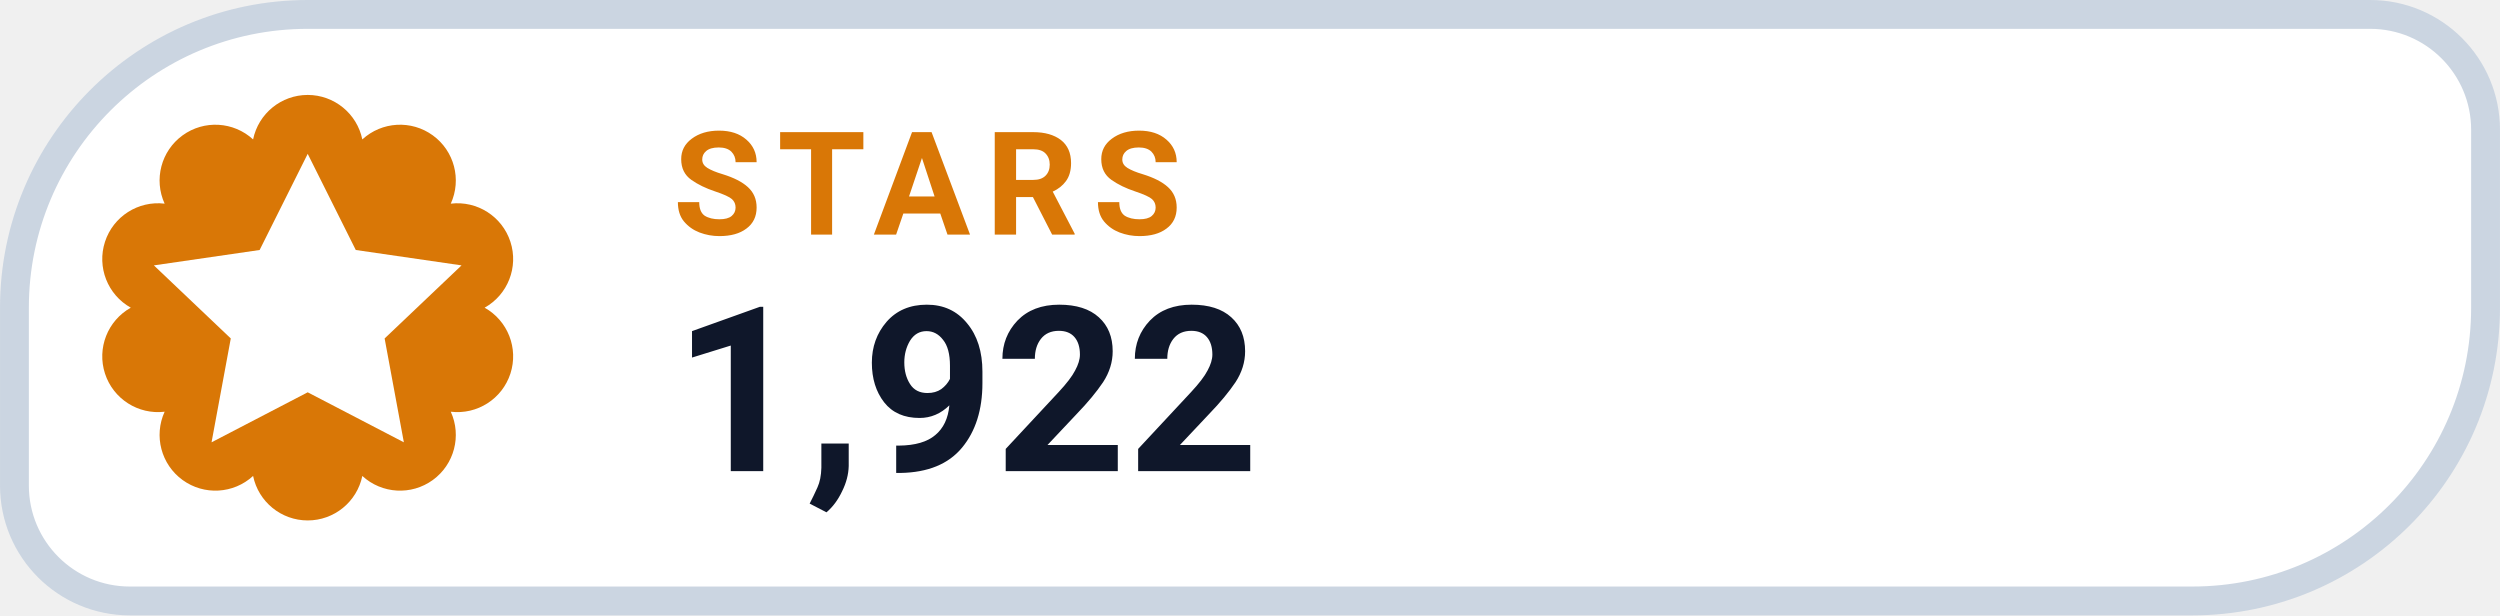
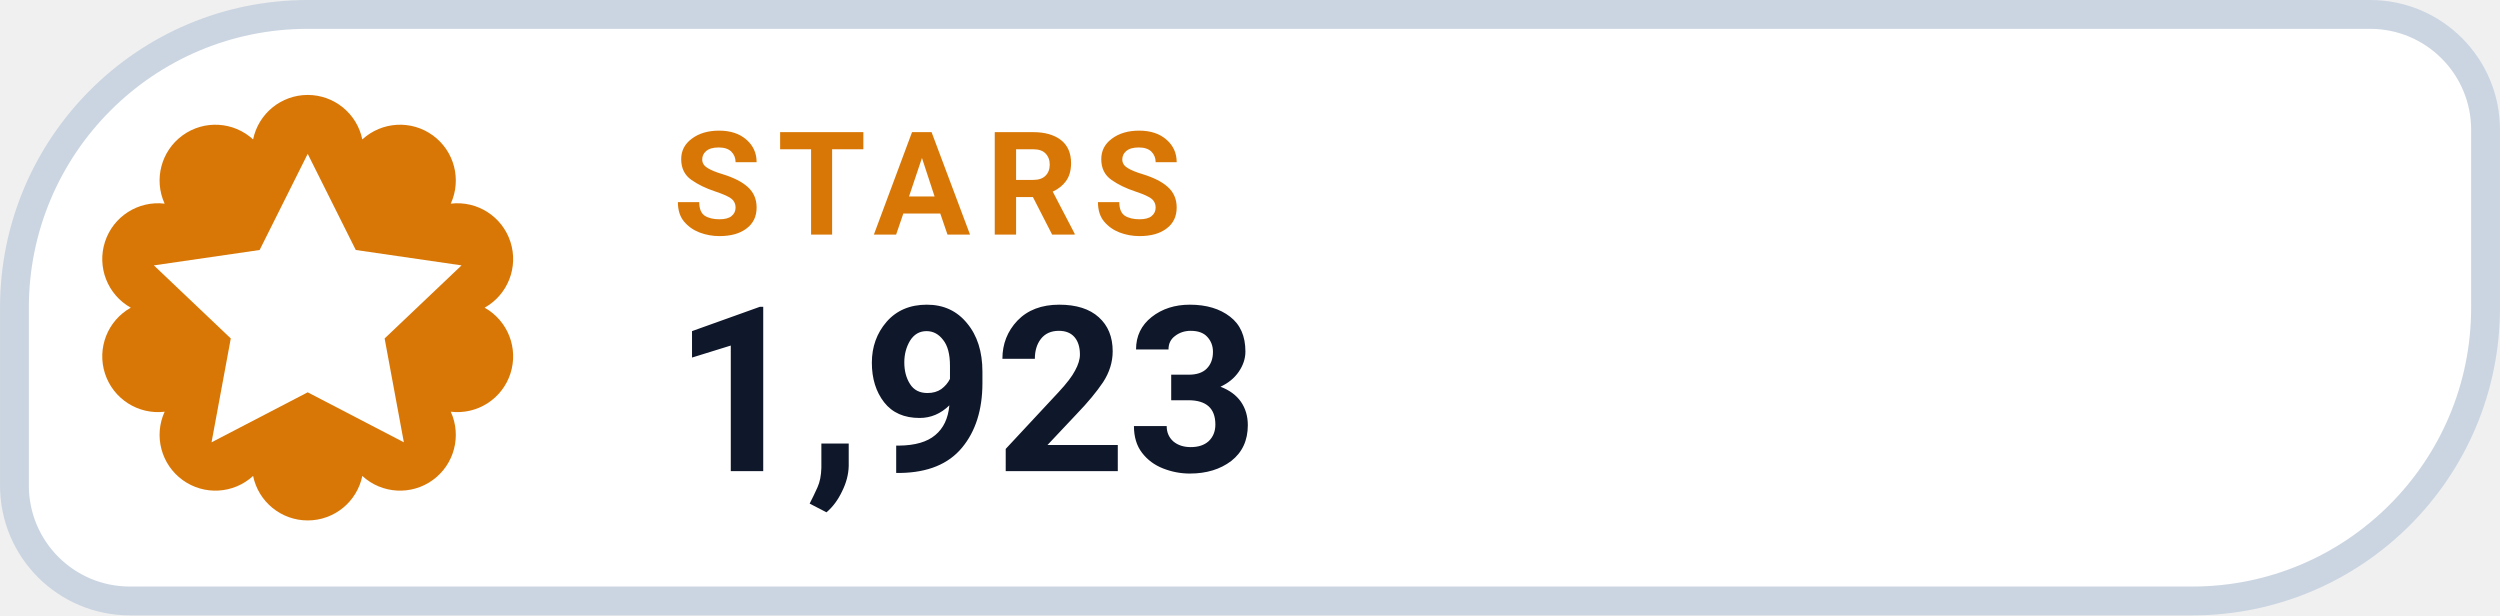
- <svg xmlns="http://www.w3.org/2000/svg" width="126" height="31.015" viewBox="0 0 130 32" role="img" aria-label="STARS 1,922">
+ <svg xmlns="http://www.w3.org/2000/svg" width="126" height="31.015" viewBox="0 0 130 32" role="img" aria-label="STARS 1,923">
  <path d="M 16.00 0.75 H 123.25 A 6.00 6.00 0 0 1 129.25 6.75 V 16.00 A 15.25 15.25 0 0 1 114.00 31.25 H 6.75 A 6.00 6.00 0 0 1 0.75 25.25 V 16.00 A 15.25 15.25 0 0 1 16.00 0.75 Z" fill="#FFFFFF" stroke="#CBD5E1" stroke-width="1.5" />
  <path d="M 13.16 7.25 A 2.90 2.90 0 0 1 18.84 7.25 A 2.90 2.90 0 0 1 23.44 10.59 A 2.90 2.90 0 0 1 25.20 16.00 A 2.90 2.90 0 0 1 23.44 21.41 A 2.90 2.90 0 0 1 18.84 24.75 A 2.90 2.90 0 0 1 13.16 24.75 A 2.90 2.90 0 0 1 8.56 21.41 A 2.90 2.90 0 0 1 6.80 16.00 A 2.90 2.90 0 0 1 8.56 10.59 A 2.90 2.90 0 0 1 13.16 7.25 Z" fill="#D97706" />
  <g transform="translate(16 16)" style="color:#FFFFFF;">
    <path d="M0 -8 l2.5 5 5.5 .8 -4 3.8 1 5.4 -5 -2.6 -5 2.6 1 -5.4 -4 -3.8 5.5 -.8 Z" fill="currentColor" />
  </g>
  <text x="35" y="12.2" fill="#D97706" font-family="-apple-system,BlinkMacSystemFont,'Segoe UI',Roboto,Helvetica,Arial,sans-serif" font-size="7.5" font-weight="700" letter-spacing=".8">STARS</text>
-   <text x="35" y="24.5" fill="#0F172A" font-family="-apple-system,BlinkMacSystemFont,'Segoe UI',Roboto,Helvetica,Arial,sans-serif" font-size="12" font-weight="750">1,922</text>
+   <text x="35" y="24.5" fill="#0F172A" font-family="-apple-system,BlinkMacSystemFont,'Segoe UI',Roboto,Helvetica,Arial,sans-serif" font-size="12" font-weight="750">1,923</text>
</svg>
